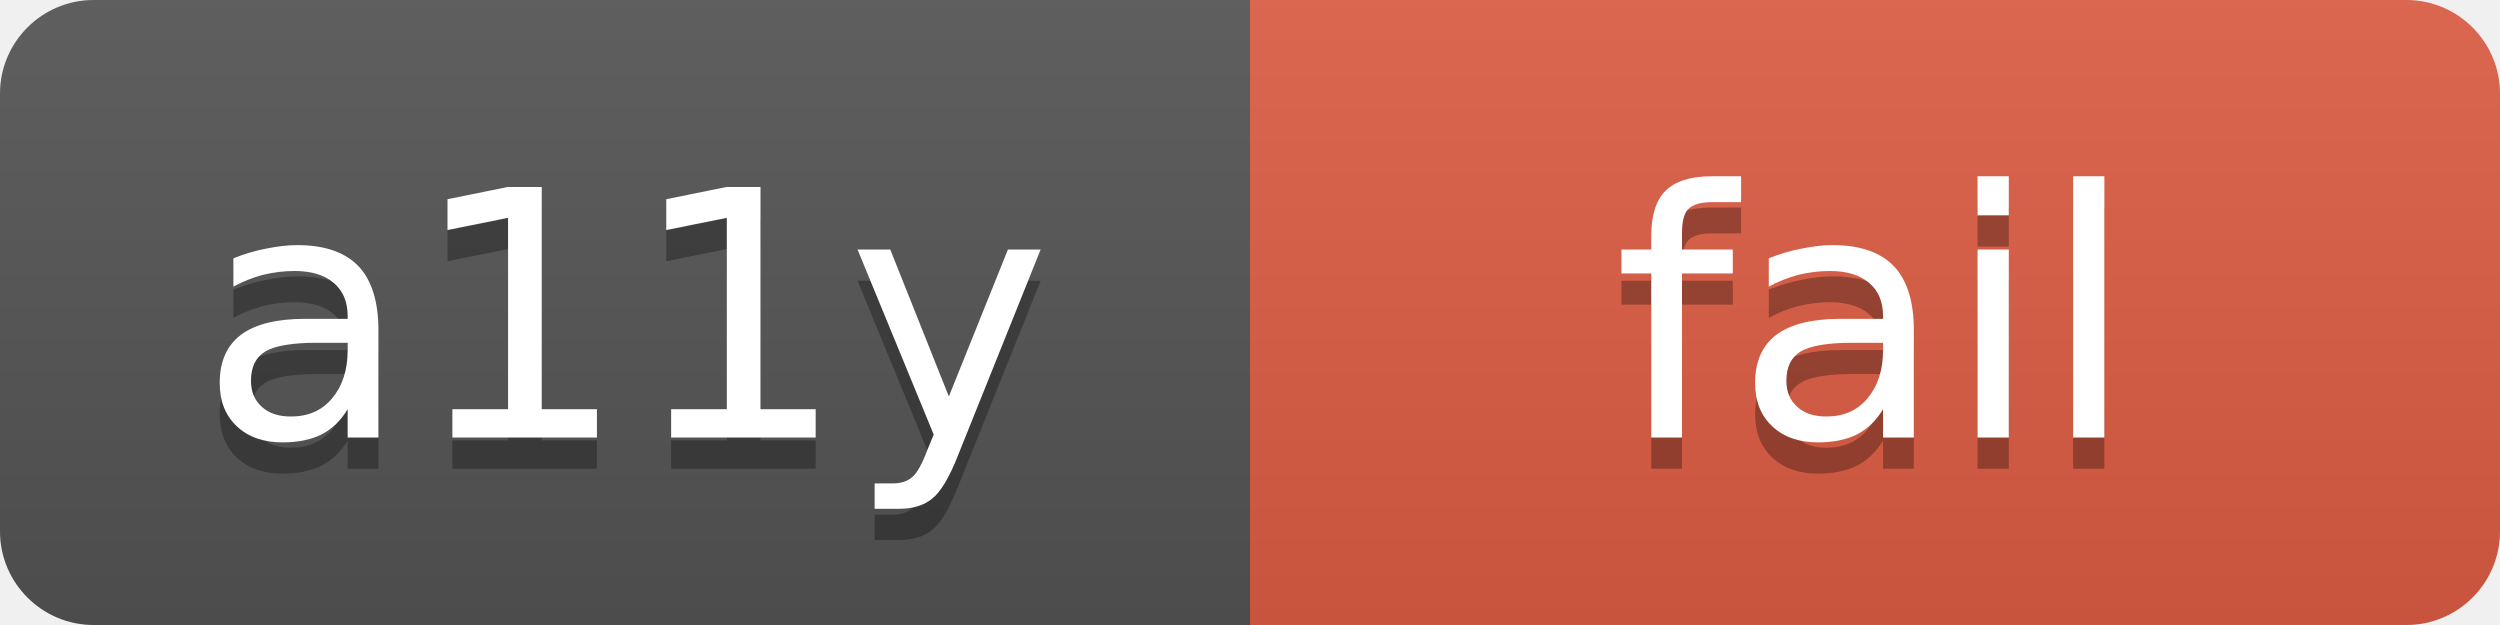
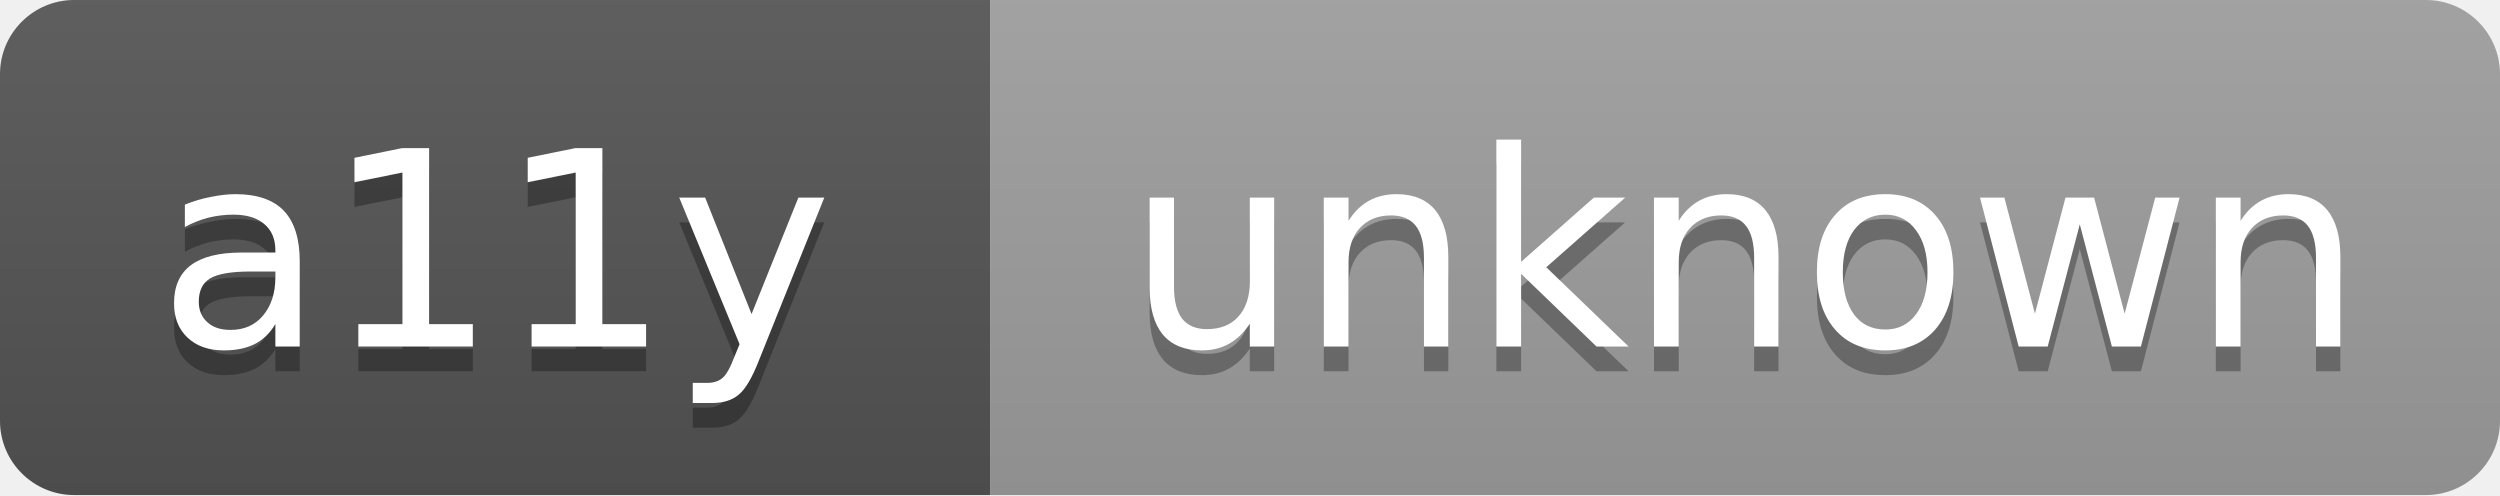
- <svg xmlns="http://www.w3.org/2000/svg" width="80" height="20" role="img" aria-label="a11y: fail">
+ <svg xmlns="http://www.w3.org/2000/svg" width="101" height="20" role="img" aria-label="a11y: unknown">
  <linearGradient id="s" x2="0" y2="100%">
    <stop offset="0" stop-color="#bbb" stop-opacity=".1" />
    <stop offset="1" stop-opacity=".1" />
  </linearGradient>
  <clipPath id="r">
-     <rect width="80" height="20" rx="3" fill="#fff" />
+     <rect width="101" height="20" rx="3" fill="#fff" />
  </clipPath>
  <g clip-path="url(#r)">
    <rect width="40" height="20" fill="#555" />
-     <rect x="40" width="40" height="20" fill="#e05d44" />
-     <rect width="80" height="20" fill="url(#s)" />
+     <rect x="40" width="61" height="20" fill="#9f9f9f" />
+     <rect width="101" height="20" fill="url(#s)" />
  </g>
  <g fill="#fff" text-anchor="middle" font-family="Verdana,Geneva,DejaVu Sans,sans-serif" font-size="11">
    <text x="20" y="15" fill="#010101" fill-opacity=".3">a11y</text>
    <text x="20" y="14">a11y</text>
-     <text x="60" y="15" fill="#010101" fill-opacity=".3">fail</text>
-     <text x="60" y="14">fail</text>
+     <text x="70.5" y="15" fill="#010101" fill-opacity=".3">unknown</text>
+     <text x="70.5" y="14">unknown</text>
  </g>
</svg>
